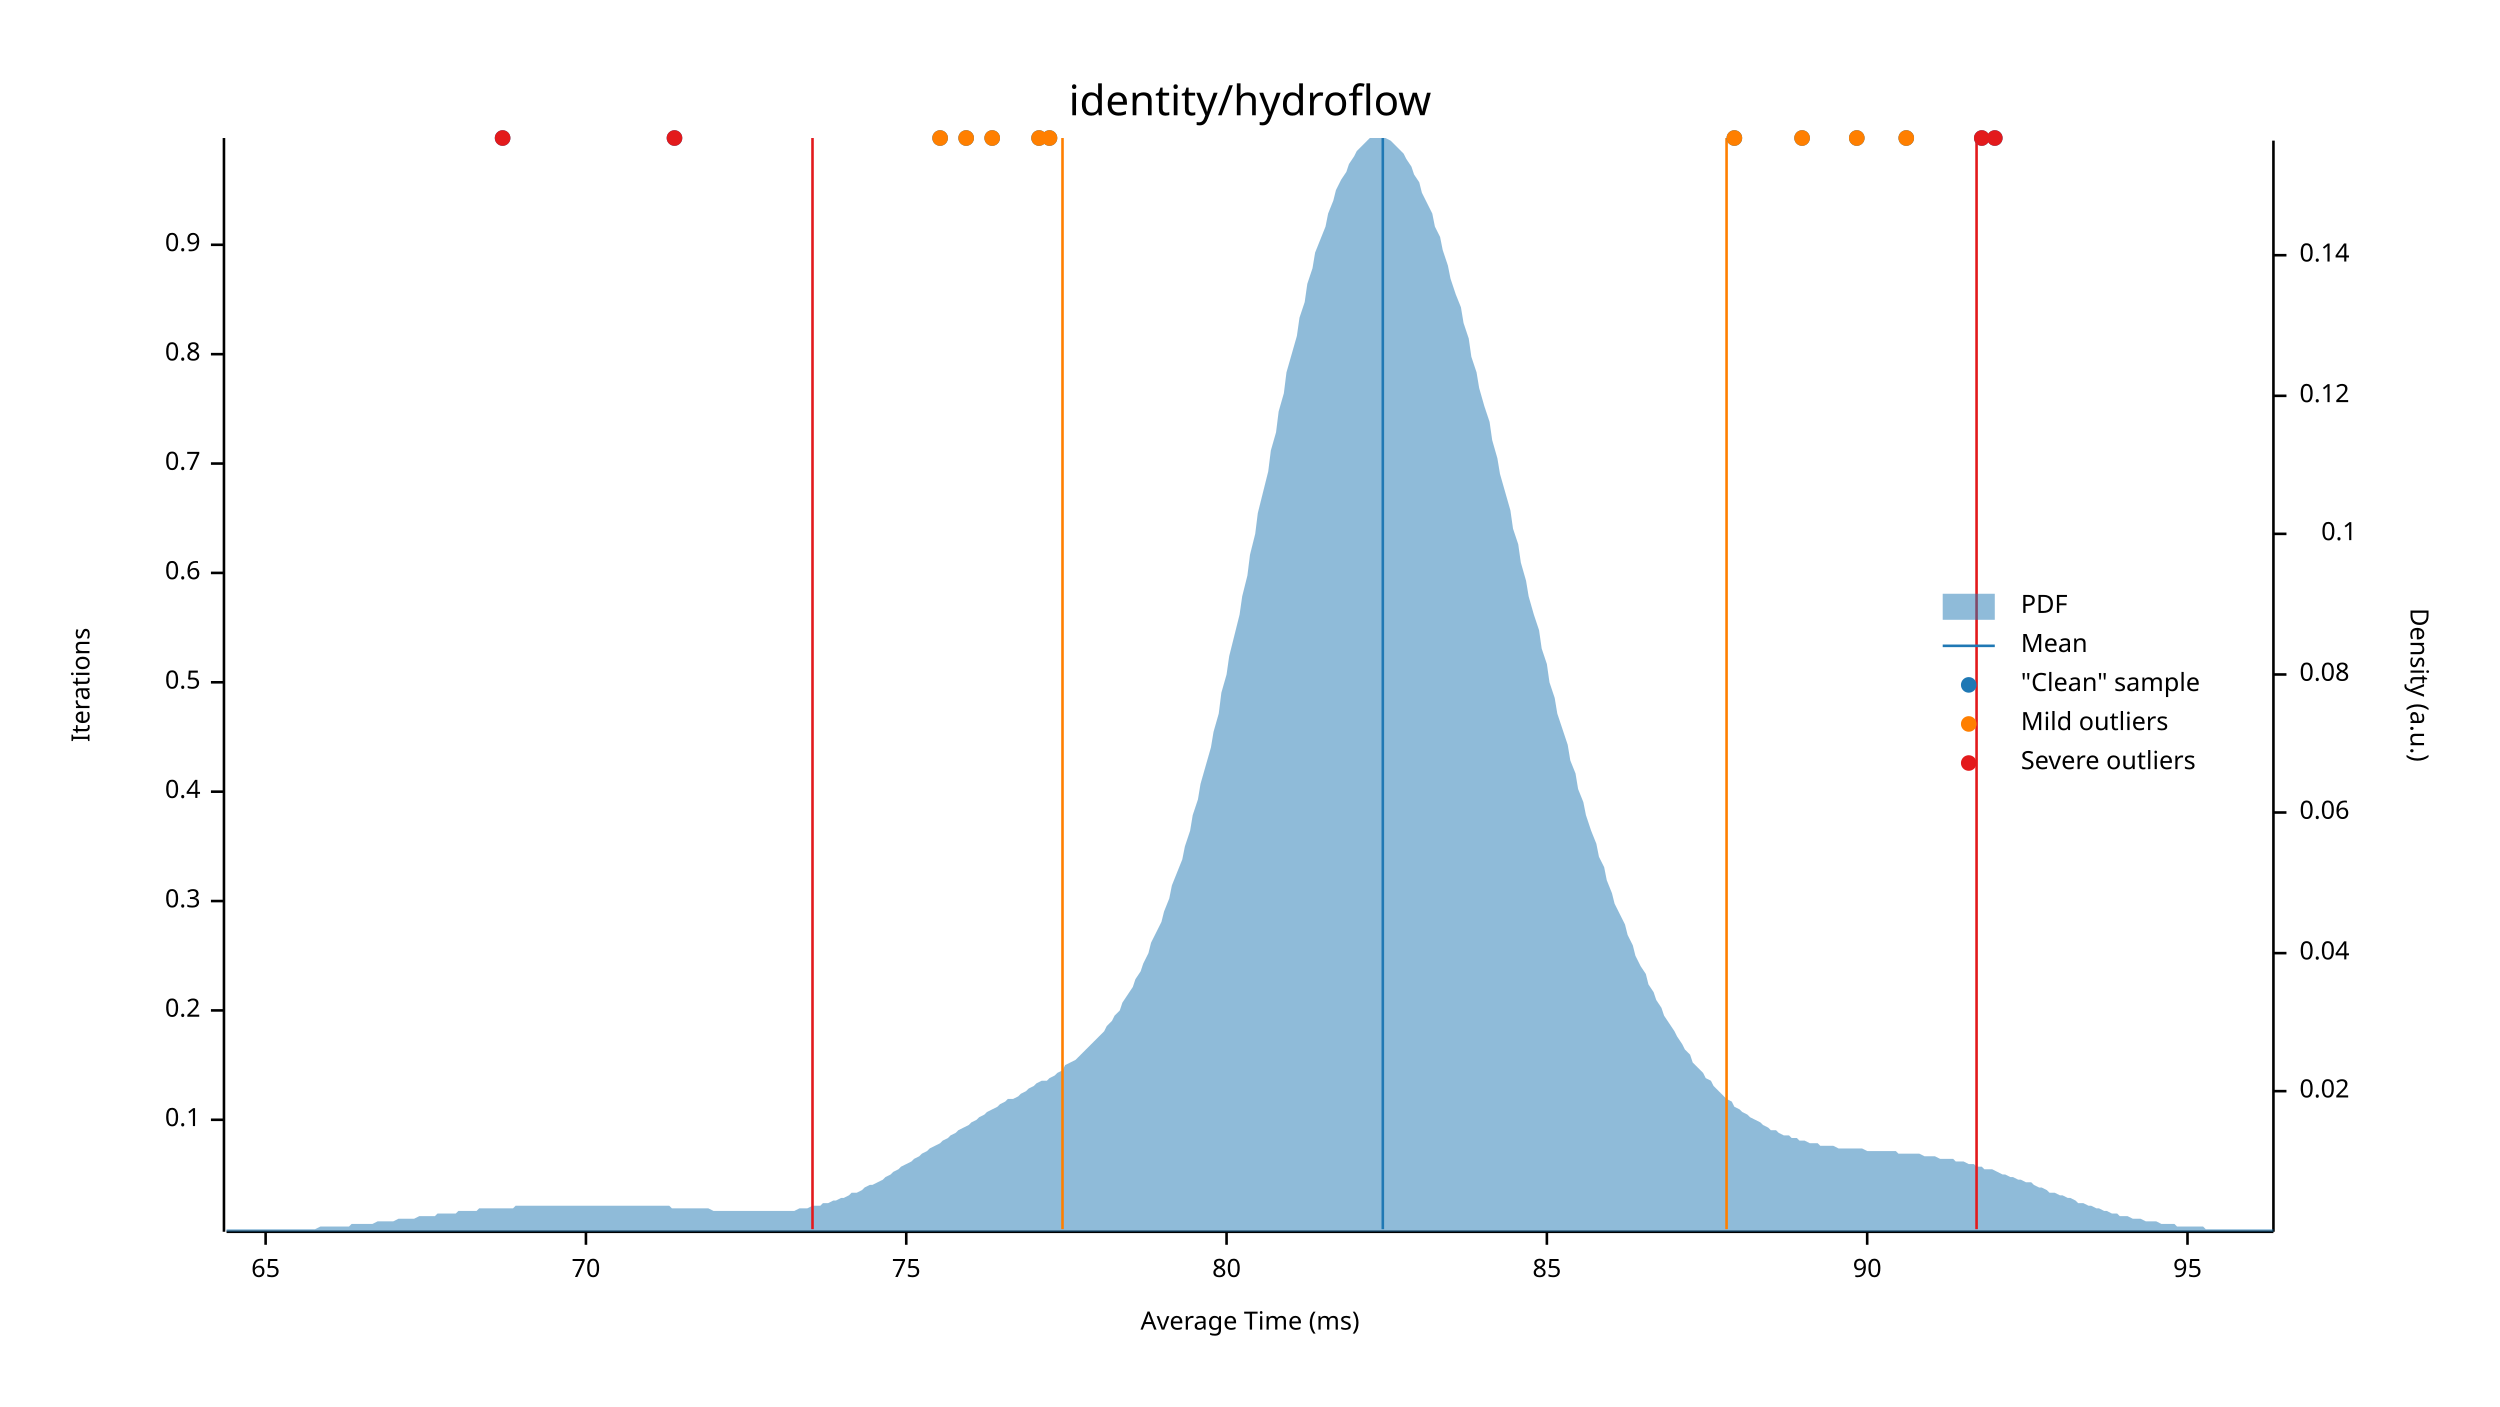
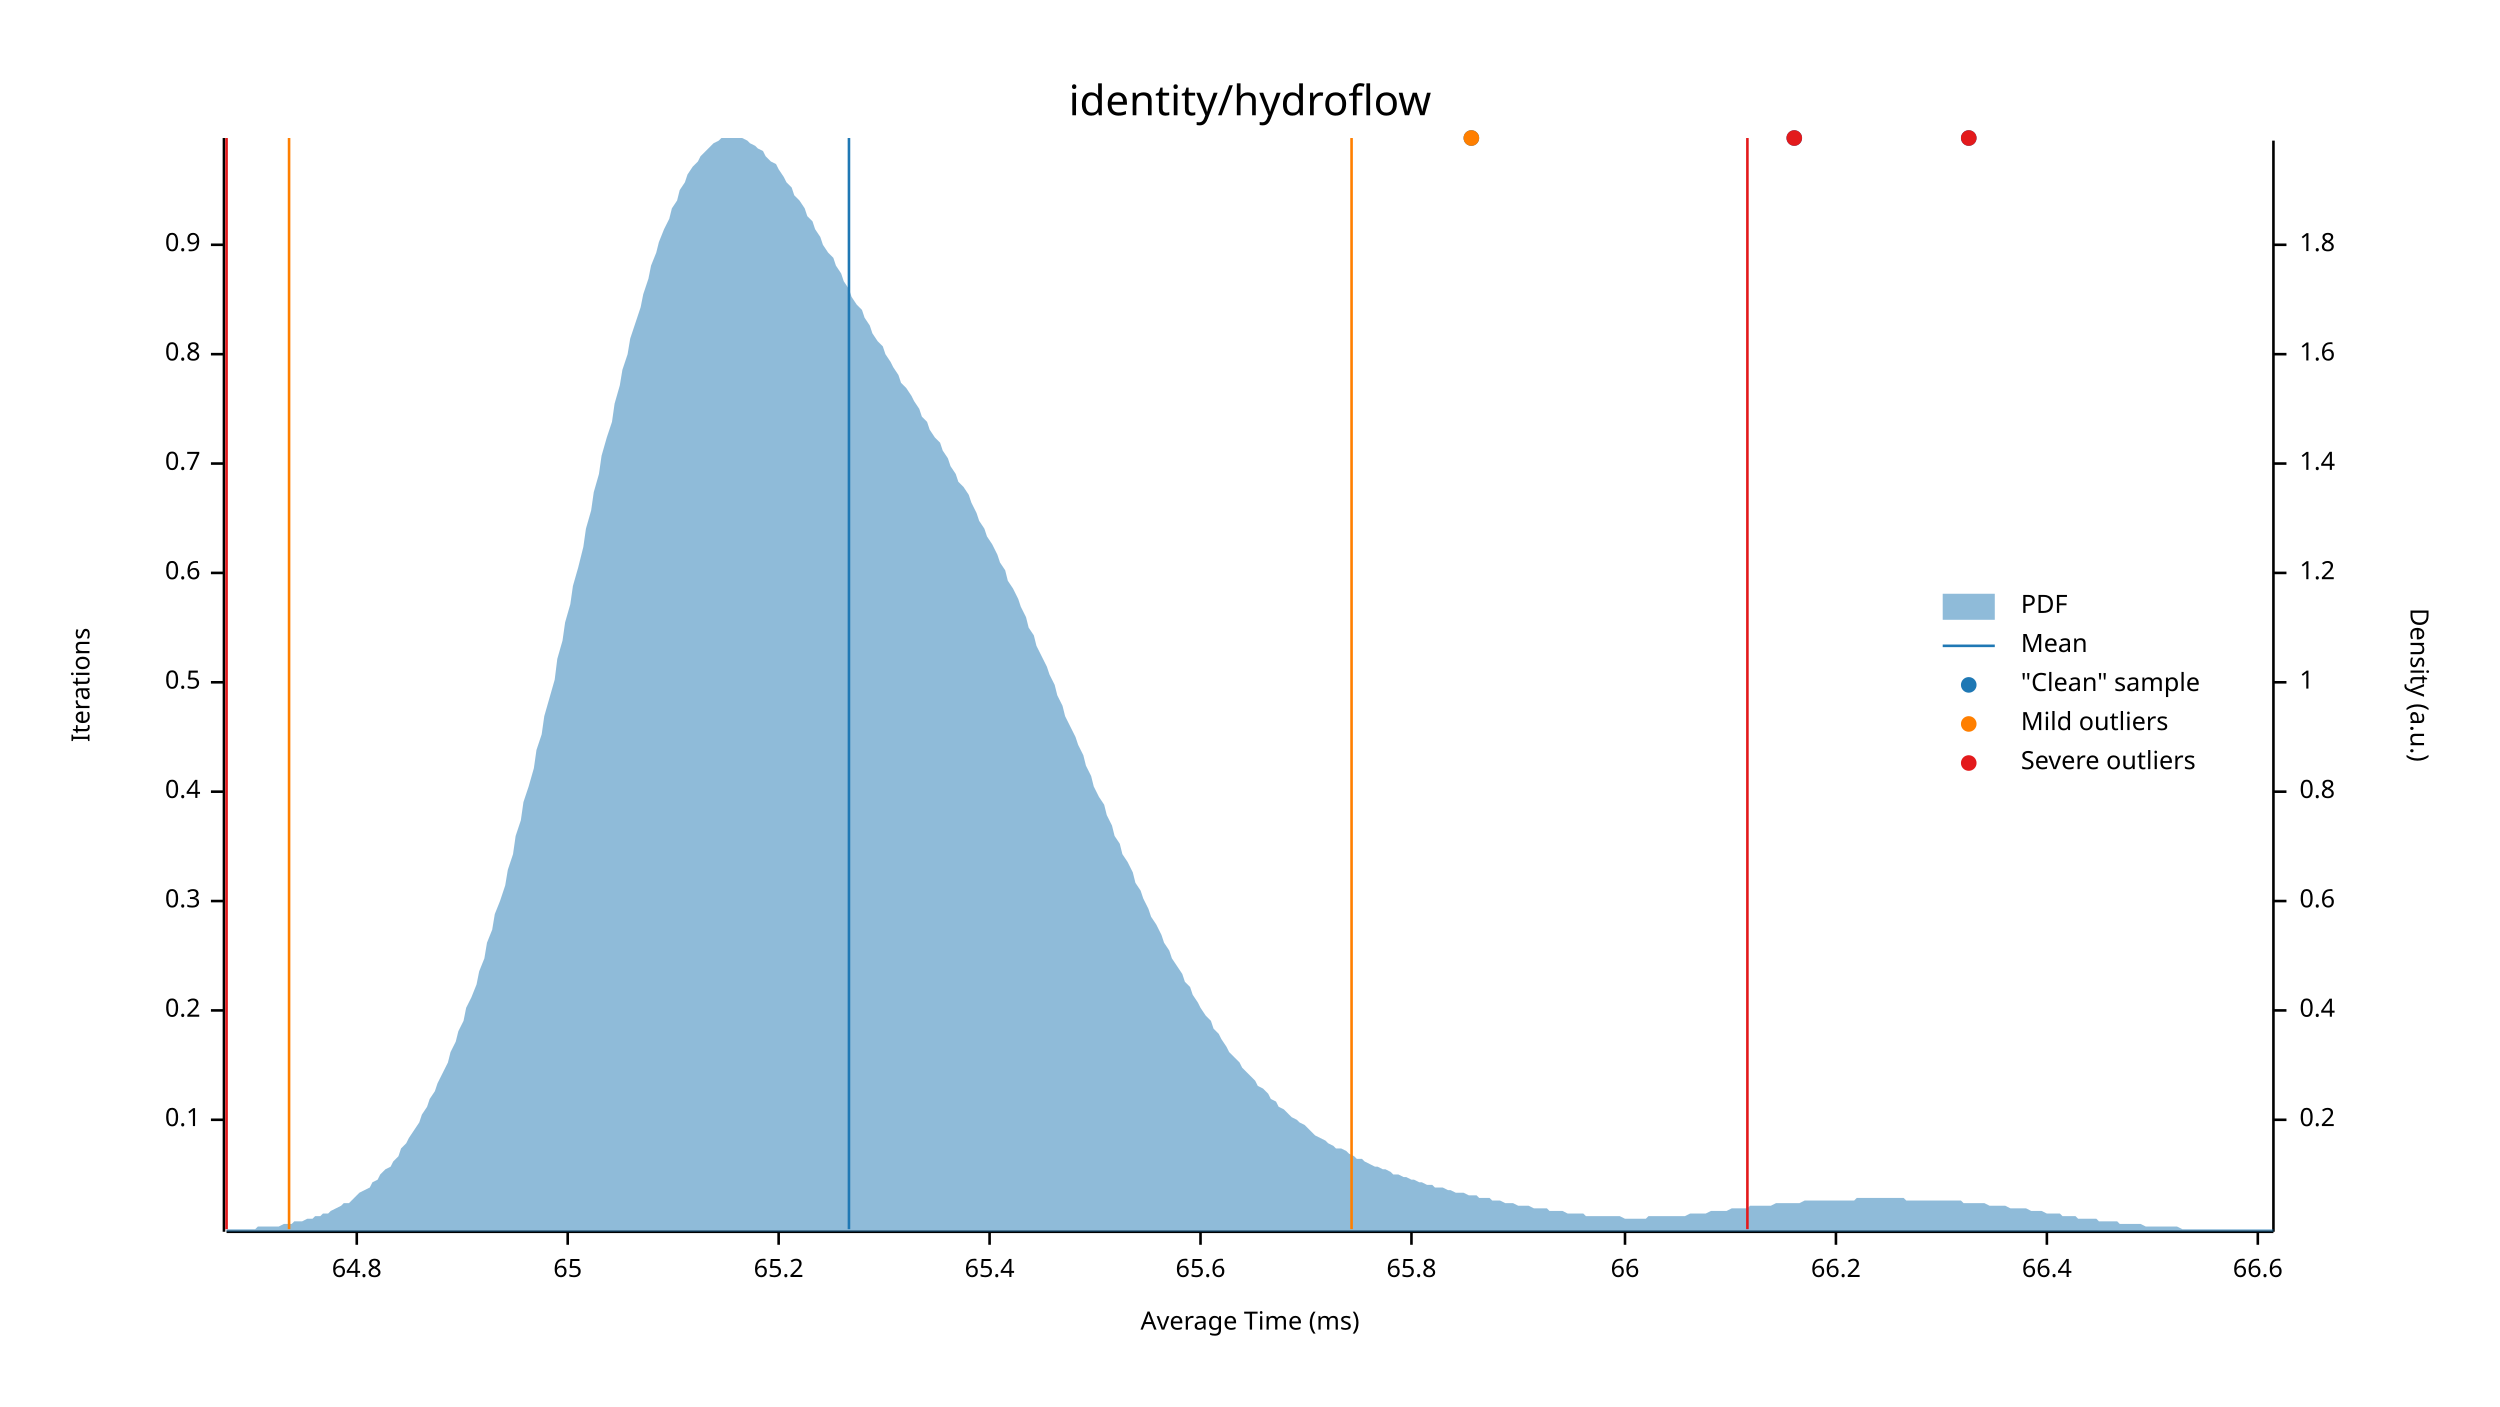
<svg xmlns="http://www.w3.org/2000/svg" width="960" height="540" viewBox="0 0 960 540">
  <text x="480" y="32" dy="0.76em" text-anchor="middle" font-family="sans-serif" font-size="16.129" opacity="1" fill="#000000">
identity/hydroflow
</text>
  <text x="27" y="263" dy="0.76em" text-anchor="middle" font-family="sans-serif" font-size="9.677" opacity="1" fill="#000000" transform="rotate(270, 27, 263)">
Iterations
</text>
  <text x="480" y="513" dy="-0.5ex" text-anchor="middle" font-family="sans-serif" font-size="9.677" opacity="1" fill="#000000">
Average Time (ms)
</text>
  <polyline fill="none" opacity="1" stroke="#000000" stroke-width="1" points="86,53 86,473 " />
  <text x="77" y="430" dy="0.5ex" text-anchor="end" font-family="sans-serif" font-size="9.677" opacity="1" fill="#000000">
0.1
</text>
  <polyline fill="none" opacity="1" stroke="#000000" stroke-width="1" points="81,430 86,430 " />
  <text x="77" y="388" dy="0.5ex" text-anchor="end" font-family="sans-serif" font-size="9.677" opacity="1" fill="#000000">
0.2
</text>
  <polyline fill="none" opacity="1" stroke="#000000" stroke-width="1" points="81,388 86,388 " />
  <text x="77" y="346" dy="0.5ex" text-anchor="end" font-family="sans-serif" font-size="9.677" opacity="1" fill="#000000">
0.3
</text>
  <polyline fill="none" opacity="1" stroke="#000000" stroke-width="1" points="81,346 86,346 " />
  <text x="77" y="304" dy="0.5ex" text-anchor="end" font-family="sans-serif" font-size="9.677" opacity="1" fill="#000000">
0.4
</text>
  <polyline fill="none" opacity="1" stroke="#000000" stroke-width="1" points="81,304 86,304 " />
  <text x="77" y="262" dy="0.5ex" text-anchor="end" font-family="sans-serif" font-size="9.677" opacity="1" fill="#000000">
0.5
</text>
  <polyline fill="none" opacity="1" stroke="#000000" stroke-width="1" points="81,262 86,262 " />
  <text x="77" y="220" dy="0.5ex" text-anchor="end" font-family="sans-serif" font-size="9.677" opacity="1" fill="#000000">
0.6
</text>
  <polyline fill="none" opacity="1" stroke="#000000" stroke-width="1" points="81,220 86,220 " />
  <text x="77" y="178" dy="0.5ex" text-anchor="end" font-family="sans-serif" font-size="9.677" opacity="1" fill="#000000">
0.7
</text>
  <polyline fill="none" opacity="1" stroke="#000000" stroke-width="1" points="81,178 86,178 " />
  <text x="77" y="136" dy="0.5ex" text-anchor="end" font-family="sans-serif" font-size="9.677" opacity="1" fill="#000000">
0.8
</text>
  <polyline fill="none" opacity="1" stroke="#000000" stroke-width="1" points="81,136 86,136 " />
  <text x="77" y="94" dy="0.5ex" text-anchor="end" font-family="sans-serif" font-size="9.677" opacity="1" fill="#000000">
0.9
</text>
  <polyline fill="none" opacity="1" stroke="#000000" stroke-width="1" points="81,94 86,94 " />
  <polyline fill="none" opacity="1" stroke="#000000" stroke-width="1" points="87,473 873,473 " />
-   <text x="102" y="483" dy="0.76em" text-anchor="middle" font-family="sans-serif" font-size="9.677" opacity="1" fill="#000000">
+   <text x="137" y="483" dy="0.76em" text-anchor="middle" font-family="sans-serif" font-size="9.677" opacity="1" fill="#000000">
+ 64.8
+ </text>
+   <polyline fill="none" opacity="1" stroke="#000000" stroke-width="1" points="137,473 137,478 " />
+   <text x="218" y="483" dy="0.76em" text-anchor="middle" font-family="sans-serif" font-size="9.677" opacity="1" fill="#000000">
65
</text>
-   <polyline fill="none" opacity="1" stroke="#000000" stroke-width="1" points="102,473 102,478 " />
-   <text x="225" y="483" dy="0.76em" text-anchor="middle" font-family="sans-serif" font-size="9.677" opacity="1" fill="#000000">
- 70
+   <polyline fill="none" opacity="1" stroke="#000000" stroke-width="1" points="218,473 218,478 " />
+   <text x="299" y="483" dy="0.76em" text-anchor="middle" font-family="sans-serif" font-size="9.677" opacity="1" fill="#000000">
+ 65.2
</text>
-   <polyline fill="none" opacity="1" stroke="#000000" stroke-width="1" points="225,473 225,478 " />
-   <text x="348" y="483" dy="0.76em" text-anchor="middle" font-family="sans-serif" font-size="9.677" opacity="1" fill="#000000">
- 75
+   <polyline fill="none" opacity="1" stroke="#000000" stroke-width="1" points="299,473 299,478 " />
+   <text x="380" y="483" dy="0.76em" text-anchor="middle" font-family="sans-serif" font-size="9.677" opacity="1" fill="#000000">
+ 65.4
</text>
-   <polyline fill="none" opacity="1" stroke="#000000" stroke-width="1" points="348,473 348,478 " />
-   <text x="471" y="483" dy="0.76em" text-anchor="middle" font-family="sans-serif" font-size="9.677" opacity="1" fill="#000000">
- 80
+   <polyline fill="none" opacity="1" stroke="#000000" stroke-width="1" points="380,473 380,478 " />
+   <text x="461" y="483" dy="0.76em" text-anchor="middle" font-family="sans-serif" font-size="9.677" opacity="1" fill="#000000">
+ 65.6
</text>
-   <polyline fill="none" opacity="1" stroke="#000000" stroke-width="1" points="471,473 471,478 " />
-   <text x="594" y="483" dy="0.76em" text-anchor="middle" font-family="sans-serif" font-size="9.677" opacity="1" fill="#000000">
- 85
+   <polyline fill="none" opacity="1" stroke="#000000" stroke-width="1" points="461,473 461,478 " />
+   <text x="542" y="483" dy="0.76em" text-anchor="middle" font-family="sans-serif" font-size="9.677" opacity="1" fill="#000000">
+ 65.8
</text>
-   <polyline fill="none" opacity="1" stroke="#000000" stroke-width="1" points="594,473 594,478 " />
-   <text x="717" y="483" dy="0.76em" text-anchor="middle" font-family="sans-serif" font-size="9.677" opacity="1" fill="#000000">
- 90
+   <polyline fill="none" opacity="1" stroke="#000000" stroke-width="1" points="542,473 542,478 " />
+   <text x="624" y="483" dy="0.76em" text-anchor="middle" font-family="sans-serif" font-size="9.677" opacity="1" fill="#000000">
+ 66
</text>
-   <polyline fill="none" opacity="1" stroke="#000000" stroke-width="1" points="717,473 717,478 " />
-   <text x="840" y="483" dy="0.76em" text-anchor="middle" font-family="sans-serif" font-size="9.677" opacity="1" fill="#000000">
- 95
+   <polyline fill="none" opacity="1" stroke="#000000" stroke-width="1" points="624,473 624,478 " />
+   <text x="705" y="483" dy="0.76em" text-anchor="middle" font-family="sans-serif" font-size="9.677" opacity="1" fill="#000000">
+ 66.2
</text>
-   <polyline fill="none" opacity="1" stroke="#000000" stroke-width="1" points="840,473 840,478 " />
+   <polyline fill="none" opacity="1" stroke="#000000" stroke-width="1" points="705,473 705,478 " />
+   <text x="786" y="483" dy="0.76em" text-anchor="middle" font-family="sans-serif" font-size="9.677" opacity="1" fill="#000000">
+ 66.4
+ </text>
+   <polyline fill="none" opacity="1" stroke="#000000" stroke-width="1" points="786,473 786,478 " />
+   <text x="867" y="483" dy="0.76em" text-anchor="middle" font-family="sans-serif" font-size="9.677" opacity="1" fill="#000000">
+ 66.6
+ </text>
+   <polyline fill="none" opacity="1" stroke="#000000" stroke-width="1" points="867,473 867,478 " />
  <text x="933" y="263" dy="0.76em" text-anchor="middle" font-family="sans-serif" font-size="9.677" opacity="1" fill="#000000" transform="rotate(90, 933, 263)">
Density (a.u.)
</text>
  <polyline fill="none" opacity="1" stroke="#000000" stroke-width="1" points="873,54 873,473 " />
-   <text x="883" y="419" dy="0.5ex" text-anchor="start" font-family="sans-serif" font-size="9.677" opacity="1" fill="#000000">
- 0.02
+   <text x="883" y="430" dy="0.5ex" text-anchor="start" font-family="sans-serif" font-size="9.677" opacity="1" fill="#000000">
+ 0.2
</text>
-   <polyline fill="none" opacity="1" stroke="#000000" stroke-width="1" points="873,419 878,419 " />
-   <text x="883" y="366" dy="0.5ex" text-anchor="start" font-family="sans-serif" font-size="9.677" opacity="1" fill="#000000">
- 0.04
+   <polyline fill="none" opacity="1" stroke="#000000" stroke-width="1" points="873,430 878,430 " />
+   <text x="883" y="388" dy="0.5ex" text-anchor="start" font-family="sans-serif" font-size="9.677" opacity="1" fill="#000000">
+ 0.4
</text>
-   <polyline fill="none" opacity="1" stroke="#000000" stroke-width="1" points="873,366 878,366 " />
-   <text x="883" y="312" dy="0.5ex" text-anchor="start" font-family="sans-serif" font-size="9.677" opacity="1" fill="#000000">
- 0.06
+   <polyline fill="none" opacity="1" stroke="#000000" stroke-width="1" points="873,388 878,388 " />
+   <text x="883" y="346" dy="0.5ex" text-anchor="start" font-family="sans-serif" font-size="9.677" opacity="1" fill="#000000">
+ 0.6
</text>
-   <polyline fill="none" opacity="1" stroke="#000000" stroke-width="1" points="873,312 878,312 " />
-   <text x="883" y="259" dy="0.5ex" text-anchor="start" font-family="sans-serif" font-size="9.677" opacity="1" fill="#000000">
- 0.08
+   <polyline fill="none" opacity="1" stroke="#000000" stroke-width="1" points="873,346 878,346 " />
+   <text x="883" y="304" dy="0.5ex" text-anchor="start" font-family="sans-serif" font-size="9.677" opacity="1" fill="#000000">
+ 0.8
</text>
-   <polyline fill="none" opacity="1" stroke="#000000" stroke-width="1" points="873,259 878,259 " />
-   <text x="905" y="205" dy="0.5ex" text-anchor="end" font-family="sans-serif" font-size="9.677" opacity="1" fill="#000000">
- 0.1
+   <polyline fill="none" opacity="1" stroke="#000000" stroke-width="1" points="873,304 878,304 " />
+   <text x="883" y="262" dy="0.5ex" text-anchor="start" font-family="sans-serif" font-size="9.677" opacity="1" fill="#000000">
+ 1
</text>
-   <polyline fill="none" opacity="1" stroke="#000000" stroke-width="1" points="873,205 878,205 " />
-   <text x="883" y="152" dy="0.5ex" text-anchor="start" font-family="sans-serif" font-size="9.677" opacity="1" fill="#000000">
- 0.12
+   <polyline fill="none" opacity="1" stroke="#000000" stroke-width="1" points="873,262 878,262 " />
+   <text x="883" y="220" dy="0.5ex" text-anchor="start" font-family="sans-serif" font-size="9.677" opacity="1" fill="#000000">
+ 1.2
</text>
-   <polyline fill="none" opacity="1" stroke="#000000" stroke-width="1" points="873,152 878,152 " />
-   <text x="883" y="98" dy="0.5ex" text-anchor="start" font-family="sans-serif" font-size="9.677" opacity="1" fill="#000000">
- 0.14
+   <polyline fill="none" opacity="1" stroke="#000000" stroke-width="1" points="873,220 878,220 " />
+   <text x="883" y="178" dy="0.5ex" text-anchor="start" font-family="sans-serif" font-size="9.677" opacity="1" fill="#000000">
+ 1.4
</text>
-   <polyline fill="none" opacity="1" stroke="#000000" stroke-width="1" points="873,98 878,98 " />
-   <polygon opacity="0.5" fill="#1F78B4" points="87,472 88,472 90,472 91,472 93,472 94,472 96,472 98,472 99,472 101,472 102,472 104,472 105,472 107,472 109,472 110,472 112,472 113,472 115,472 116,472 118,472 120,472 121,472 123,471 124,471 126,471 127,471 129,471 131,471 132,471 134,471 135,470 137,470 138,470 140,470 142,470 143,470 145,469 146,469 148,469 150,469 151,469 153,468 154,468 156,468 157,468 159,468 161,467 162,467 164,467 165,467 167,467 168,466 170,466 172,466 173,466 175,466 176,465 178,465 179,465 181,465 183,465 184,464 186,464 187,464 189,464 190,464 192,464 194,464 195,464 197,464 198,463 200,463 201,463 203,463 205,463 206,463 208,463 209,463 211,463 213,463 214,463 216,463 217,463 219,463 220,463 222,463 224,463 225,463 227,463 228,463 230,463 231,463 233,463 235,463 236,463 238,463 239,463 241,463 242,463 244,463 246,463 247,463 249,463 250,463 252,463 253,463 255,463 257,463 258,464 260,464 261,464 263,464 264,464 266,464 268,464 269,464 271,464 272,464 274,465 276,465 277,465 279,465 280,465 282,465 283,465 285,465 287,465 288,465 290,465 291,465 293,465 294,465 296,465 298,465 299,465 301,465 302,465 304,465 305,465 307,464 309,464 310,464 312,463 313,463 315,463 316,462 318,462 320,461 321,461 323,460 324,460 326,459 327,458 329,458 331,457 332,456 334,455 335,455 337,454 339,453 340,452 342,451 343,450 345,449 346,448 348,447 350,446 351,445 353,444 354,443 356,442 357,441 359,440 361,439 362,438 364,437 365,436 367,435 368,434 370,433 372,432 373,431 375,430 376,429 378,428 379,427 381,426 383,425 384,424 386,423 387,422 389,422 391,421 392,420 394,419 395,418 397,417 398,416 400,415 402,415 403,414 405,413 406,412 408,411 409,409 411,408 413,407 414,406 416,404 417,403 419,401 420,400 422,398 424,396 425,394 427,392 428,390 430,388 431,385 433,382 435,379 436,376 438,373 439,370 441,366 442,362 444,358 446,354 447,350 449,345 450,340 452,335 454,330 455,325 457,319 458,313 460,307 461,301 463,294 465,287 466,281 468,274 469,266 471,259 472,252 474,244 476,236 477,229 479,221 480,213 482,205 483,197 485,189 487,181 488,173 490,166 491,158 493,151 494,143 496,136 498,129 499,122 501,116 502,109 504,103 505,97 507,92 509,87 510,82 512,77 513,73 515,69 517,66 518,63 520,60 521,58 523,56 524,55 526,53 528,53 529,53 531,53 532,53 534,54 535,55 537,57 539,59 540,61 542,64 543,67 545,70 546,74 548,78 550,82 551,87 553,91 554,96 556,102 557,107 559,113 561,118 562,124 564,130 565,137 567,143 568,149 570,156 572,162 573,169 575,176 576,182 578,189 580,196 581,203 583,209 584,216 586,223 587,229 589,236 591,242 592,249 594,255 595,262 597,268 598,274 600,280 602,286 603,292 605,297 606,303 608,308 609,313 611,319 613,324 614,329 616,333 617,338 619,343 620,347 622,351 624,355 625,359 627,363 628,367 630,371 632,374 633,378 635,381 636,384 638,387 639,390 641,393 643,396 644,398 646,401 647,403 649,405 650,408 652,410 654,412 655,414 657,415 658,417 660,419 661,420 663,422 665,423 666,425 668,426 669,427 671,428 672,429 674,430 676,431 677,432 679,433 680,434 682,434 683,435 685,436 687,436 688,437 690,437 691,438 693,438 695,439 696,439 698,439 699,440 701,440 702,440 704,440 706,441 707,441 709,441 710,441 712,441 713,441 715,441 717,442 718,442 720,442 721,442 723,442 724,442 726,442 728,442 729,443 731,443 732,443 734,443 735,443 737,443 739,444 740,444 742,444 743,444 745,445 746,445 748,445 750,445 751,446 753,446 754,446 756,447 758,447 759,448 761,448 762,449 764,449 765,449 767,450 769,451 770,451 772,452 773,452 775,453 776,453 778,454 780,454 781,455 783,456 784,456 786,457 787,458 789,458 791,459 792,459 794,460 795,460 797,461 798,462 800,462 802,463 803,463 805,464 806,464 808,465 809,465 811,466 813,466 814,467 816,467 817,467 819,468 821,468 822,468 824,469 825,469 827,469 828,469 830,470 832,470 833,470 835,470 836,471 838,471 839,471 841,471 843,471 844,471 846,471 847,472 849,472 850,472 852,472 854,472 855,472 857,472 858,472 860,472 861,472 863,472 865,472 866,472 868,472 869,472 871,472 873,472 873,473 87,473 " />
-   <polyline fill="none" opacity="1" stroke="#1F78B4" stroke-width="1" points="531,472 531,53 " />
-   <polyline fill="none" opacity="1" stroke="#FF7F00" stroke-width="1" points="408,472 408,53 " />
-   <polyline fill="none" opacity="1" stroke="#FF7F00" stroke-width="1" points="663,472 663,53 " />
-   <polyline fill="none" opacity="1" stroke="#E31A1C" stroke-width="1" points="312,472 312,53 " />
-   <polyline fill="none" opacity="1" stroke="#E31A1C" stroke-width="1" points="759,472 759,53 " />
-   <circle cx="713" cy="53" r="3" opacity="1" fill="#1F78B4" stroke="none" stroke-width="1" />
-   <circle cx="692" cy="53" r="3" opacity="1" fill="#1F78B4" stroke="none" stroke-width="1" />
-   <circle cx="761" cy="53" r="3" opacity="1" fill="#1F78B4" stroke="none" stroke-width="1" />
-   <circle cx="666" cy="53" r="3" opacity="1" fill="#1F78B4" stroke="none" stroke-width="1" />
-   <circle cx="732" cy="53" r="3" opacity="1" fill="#1F78B4" stroke="none" stroke-width="1" />
-   <circle cx="403" cy="53" r="3" opacity="1" fill="#1F78B4" stroke="none" stroke-width="1" />
-   <circle cx="193" cy="53" r="3" opacity="1" fill="#1F78B4" stroke="none" stroke-width="1" />
-   <circle cx="259" cy="53" r="3" opacity="1" fill="#1F78B4" stroke="none" stroke-width="1" />
-   <circle cx="381" cy="53" r="3" opacity="1" fill="#1F78B4" stroke="none" stroke-width="1" />
-   <circle cx="766" cy="53" r="3" opacity="1" fill="#1F78B4" stroke="none" stroke-width="1" />
-   <circle cx="399" cy="53" r="3" opacity="1" fill="#1F78B4" stroke="none" stroke-width="1" />
-   <circle cx="361" cy="53" r="3" opacity="1" fill="#1F78B4" stroke="none" stroke-width="1" />
-   <circle cx="371" cy="53" r="3" opacity="1" fill="#1F78B4" stroke="none" stroke-width="1" />
-   <circle cx="713" cy="53" r="3" opacity="1" fill="#FF7F00" stroke="none" stroke-width="1" />
-   <circle cx="692" cy="53" r="3" opacity="1" fill="#FF7F00" stroke="none" stroke-width="1" />
-   <circle cx="666" cy="53" r="3" opacity="1" fill="#FF7F00" stroke="none" stroke-width="1" />
-   <circle cx="732" cy="53" r="3" opacity="1" fill="#FF7F00" stroke="none" stroke-width="1" />
-   <circle cx="403" cy="53" r="3" opacity="1" fill="#FF7F00" stroke="none" stroke-width="1" />
-   <circle cx="381" cy="53" r="3" opacity="1" fill="#FF7F00" stroke="none" stroke-width="1" />
-   <circle cx="399" cy="53" r="3" opacity="1" fill="#FF7F00" stroke="none" stroke-width="1" />
-   <circle cx="361" cy="53" r="3" opacity="1" fill="#FF7F00" stroke="none" stroke-width="1" />
-   <circle cx="371" cy="53" r="3" opacity="1" fill="#FF7F00" stroke="none" stroke-width="1" />
-   <circle cx="761" cy="53" r="3" opacity="1" fill="#E31A1C" stroke="none" stroke-width="1" />
-   <circle cx="193" cy="53" r="3" opacity="1" fill="#E31A1C" stroke="none" stroke-width="1" />
-   <circle cx="259" cy="53" r="3" opacity="1" fill="#E31A1C" stroke="none" stroke-width="1" />
-   <circle cx="766" cy="53" r="3" opacity="1" fill="#E31A1C" stroke="none" stroke-width="1" />
+   <polyline fill="none" opacity="1" stroke="#000000" stroke-width="1" points="873,178 878,178 " />
+   <text x="883" y="136" dy="0.5ex" text-anchor="start" font-family="sans-serif" font-size="9.677" opacity="1" fill="#000000">
+ 1.6
+ </text>
+   <polyline fill="none" opacity="1" stroke="#000000" stroke-width="1" points="873,136 878,136 " />
+   <text x="883" y="94" dy="0.5ex" text-anchor="start" font-family="sans-serif" font-size="9.677" opacity="1" fill="#000000">
+ 1.8
+ </text>
+   <polyline fill="none" opacity="1" stroke="#000000" stroke-width="1" points="873,94 878,94 " />
+   <polygon opacity="0.5" fill="#1F78B4" points="87,472 88,472 90,472 91,472 93,472 94,472 96,472 98,472 99,471 101,471 102,471 104,471 105,471 107,471 109,470 110,470 112,470 113,469 115,469 116,469 118,468 120,468 121,467 123,467 124,466 126,466 127,465 129,464 131,463 132,462 134,462 135,461 137,459 138,458 140,457 142,456 143,454 145,453 146,451 148,449 150,448 151,446 153,444 154,441 156,439 157,437 159,434 161,431 162,428 164,425 165,422 167,419 168,416 170,412 172,408 173,404 175,400 176,396 178,392 179,387 181,383 183,378 184,373 186,368 187,362 189,357 190,351 192,346 194,340 195,334 197,328 198,321 200,315 201,308 203,302 205,295 206,288 208,282 209,275 211,268 213,261 214,253 216,246 217,239 219,232 220,225 222,218 224,210 225,203 227,196 228,189 230,182 231,175 233,168 235,162 236,155 238,148 239,142 241,136 242,130 244,124 246,118 247,113 249,107 250,102 252,97 253,93 255,88 257,84 258,80 260,77 261,73 263,70 264,67 266,64 268,62 269,60 271,58 272,57 274,55 276,54 277,53 279,53 280,53 282,53 283,53 285,53 287,54 288,55 290,56 291,57 293,58 294,60 296,62 298,63 299,65 301,68 302,70 304,72 305,75 307,77 309,80 310,83 312,85 313,88 315,91 316,94 318,97 320,99 321,102 323,105 324,108 326,111 327,114 329,117 331,119 332,122 334,125 335,128 337,131 339,133 340,136 342,139 343,141 345,144 346,147 348,149 350,152 351,154 353,157 354,160 356,162 357,165 359,168 361,170 362,173 364,176 365,179 367,182 368,185 370,187 372,190 373,193 375,197 376,200 378,203 379,206 381,209 383,213 384,216 386,219 387,223 389,226 391,230 392,233 394,237 395,241 397,244 398,248 400,252 402,256 403,259 405,263 406,267 408,271 409,275 411,279 413,283 414,286 416,290 417,294 419,298 420,302 422,306 424,309 425,313 427,317 428,321 430,324 431,328 433,331 435,335 436,339 438,342 439,345 441,349 442,352 444,355 446,359 447,362 449,365 450,368 452,371 454,374 455,377 457,379 458,382 460,385 461,387 463,390 465,392 466,395 468,397 469,399 471,402 472,404 474,406 476,408 477,410 479,412 480,413 482,415 483,417 485,418 487,420 488,422 490,423 491,425 493,426 494,427 496,429 498,430 499,431 501,432 502,433 504,435 505,436 507,437 509,438 510,439 512,440 513,441 515,441 517,442 518,443 520,444 521,445 523,445 524,446 526,447 528,448 529,448 531,449 532,449 534,450 535,451 537,451 539,452 540,452 542,453 543,453 545,454 546,454 548,455 550,455 551,456 553,456 554,456 556,457 557,457 559,458 561,458 562,458 564,459 565,459 567,459 568,460 570,460 572,460 573,461 575,461 576,461 578,462 580,462 581,462 583,463 584,463 586,463 587,463 589,464 591,464 592,464 594,464 595,465 597,465 598,465 600,465 602,466 603,466 605,466 606,466 608,466 609,467 611,467 613,467 614,467 616,467 617,467 619,467 620,467 622,467 624,468 625,468 627,468 628,468 630,468 632,468 633,467 635,467 636,467 638,467 639,467 641,467 643,467 644,467 646,467 647,467 649,466 650,466 652,466 654,466 655,466 657,465 658,465 660,465 661,465 663,465 665,464 666,464 668,464 669,464 671,464 672,463 674,463 676,463 677,463 679,463 680,463 682,462 683,462 685,462 687,462 688,462 690,462 691,462 693,461 695,461 696,461 698,461 699,461 701,461 702,461 704,461 706,461 707,461 709,461 710,461 712,461 713,460 715,460 717,460 718,460 720,460 721,460 723,460 724,460 726,460 728,460 729,460 731,460 732,461 734,461 735,461 737,461 739,461 740,461 742,461 743,461 745,461 746,461 748,461 750,461 751,461 753,461 754,462 756,462 758,462 759,462 761,462 762,462 764,463 765,463 767,463 769,463 770,463 772,464 773,464 775,464 776,464 778,464 780,465 781,465 783,465 784,465 786,466 787,466 789,466 791,466 792,467 794,467 795,467 797,467 798,468 800,468 802,468 803,468 805,468 806,469 808,469 809,469 811,469 813,469 814,470 816,470 817,470 819,470 821,470 822,470 824,471 825,471 827,471 828,471 830,471 832,471 833,471 835,471 836,471 838,472 839,472 841,472 843,472 844,472 846,472 847,472 849,472 850,472 852,472 854,472 855,472 857,472 858,472 860,472 861,472 863,472 865,472 866,472 868,472 869,472 871,472 873,472 873,473 87,473 " />
+   <polyline fill="none" opacity="1" stroke="#1F78B4" stroke-width="1" points="326,472 326,53 " />
+   <polyline fill="none" opacity="1" stroke="#FF7F00" stroke-width="1" points="111,472 111,53 " />
+   <polyline fill="none" opacity="1" stroke="#FF7F00" stroke-width="1" points="519,472 519,53 " />
+   <polyline fill="none" opacity="1" stroke="#E31A1C" stroke-width="1" points="87,472 87,53 " />
+   <polyline fill="none" opacity="1" stroke="#E31A1C" stroke-width="1" points="671,472 671,53 " />
+   <circle cx="756" cy="53" r="3" opacity="1" fill="#1F78B4" stroke="none" stroke-width="1" />
+   <circle cx="689" cy="53" r="3" opacity="1" fill="#1F78B4" stroke="none" stroke-width="1" />
+   <circle cx="565" cy="53" r="3" opacity="1" fill="#1F78B4" stroke="none" stroke-width="1" />
+   <circle cx="565" cy="53" r="3" opacity="1" fill="#FF7F00" stroke="none" stroke-width="1" />
+   <circle cx="756" cy="53" r="3" opacity="1" fill="#E31A1C" stroke="none" stroke-width="1" />
+   <circle cx="689" cy="53" r="3" opacity="1" fill="#E31A1C" stroke="none" stroke-width="1" />
  <text x="776" y="228" dy="0.76em" text-anchor="start" font-family="sans-serif" font-size="9.677" opacity="1" fill="#000000">
PDF
</text>
  <text x="776" y="243" dy="0.76em" text-anchor="start" font-family="sans-serif" font-size="9.677" opacity="1" fill="#000000">
Mean
</text>
  <text x="776" y="258" dy="0.76em" text-anchor="start" font-family="sans-serif" font-size="9.677" opacity="1" fill="#000000">
"Clean" sample
</text>
  <text x="776" y="273" dy="0.76em" text-anchor="start" font-family="sans-serif" font-size="9.677" opacity="1" fill="#000000">
Mild outliers
</text>
  <text x="776" y="288" dy="0.76em" text-anchor="start" font-family="sans-serif" font-size="9.677" opacity="1" fill="#000000">
Severe outliers
</text>
  <rect x="746" y="228" width="20" height="10" opacity="0.5" fill="#1F78B4" stroke="none" />
  <polyline fill="none" opacity="1" stroke="#1F78B4" stroke-width="1" points="746,248 766,248 " />
  <circle cx="756" cy="263" r="3" opacity="1" fill="#1F78B4" stroke="none" stroke-width="1" />
  <circle cx="756" cy="278" r="3" opacity="1" fill="#FF7F00" stroke="none" stroke-width="1" />
  <circle cx="756" cy="293" r="3" opacity="1" fill="#E31A1C" stroke="none" stroke-width="1" />
</svg>
